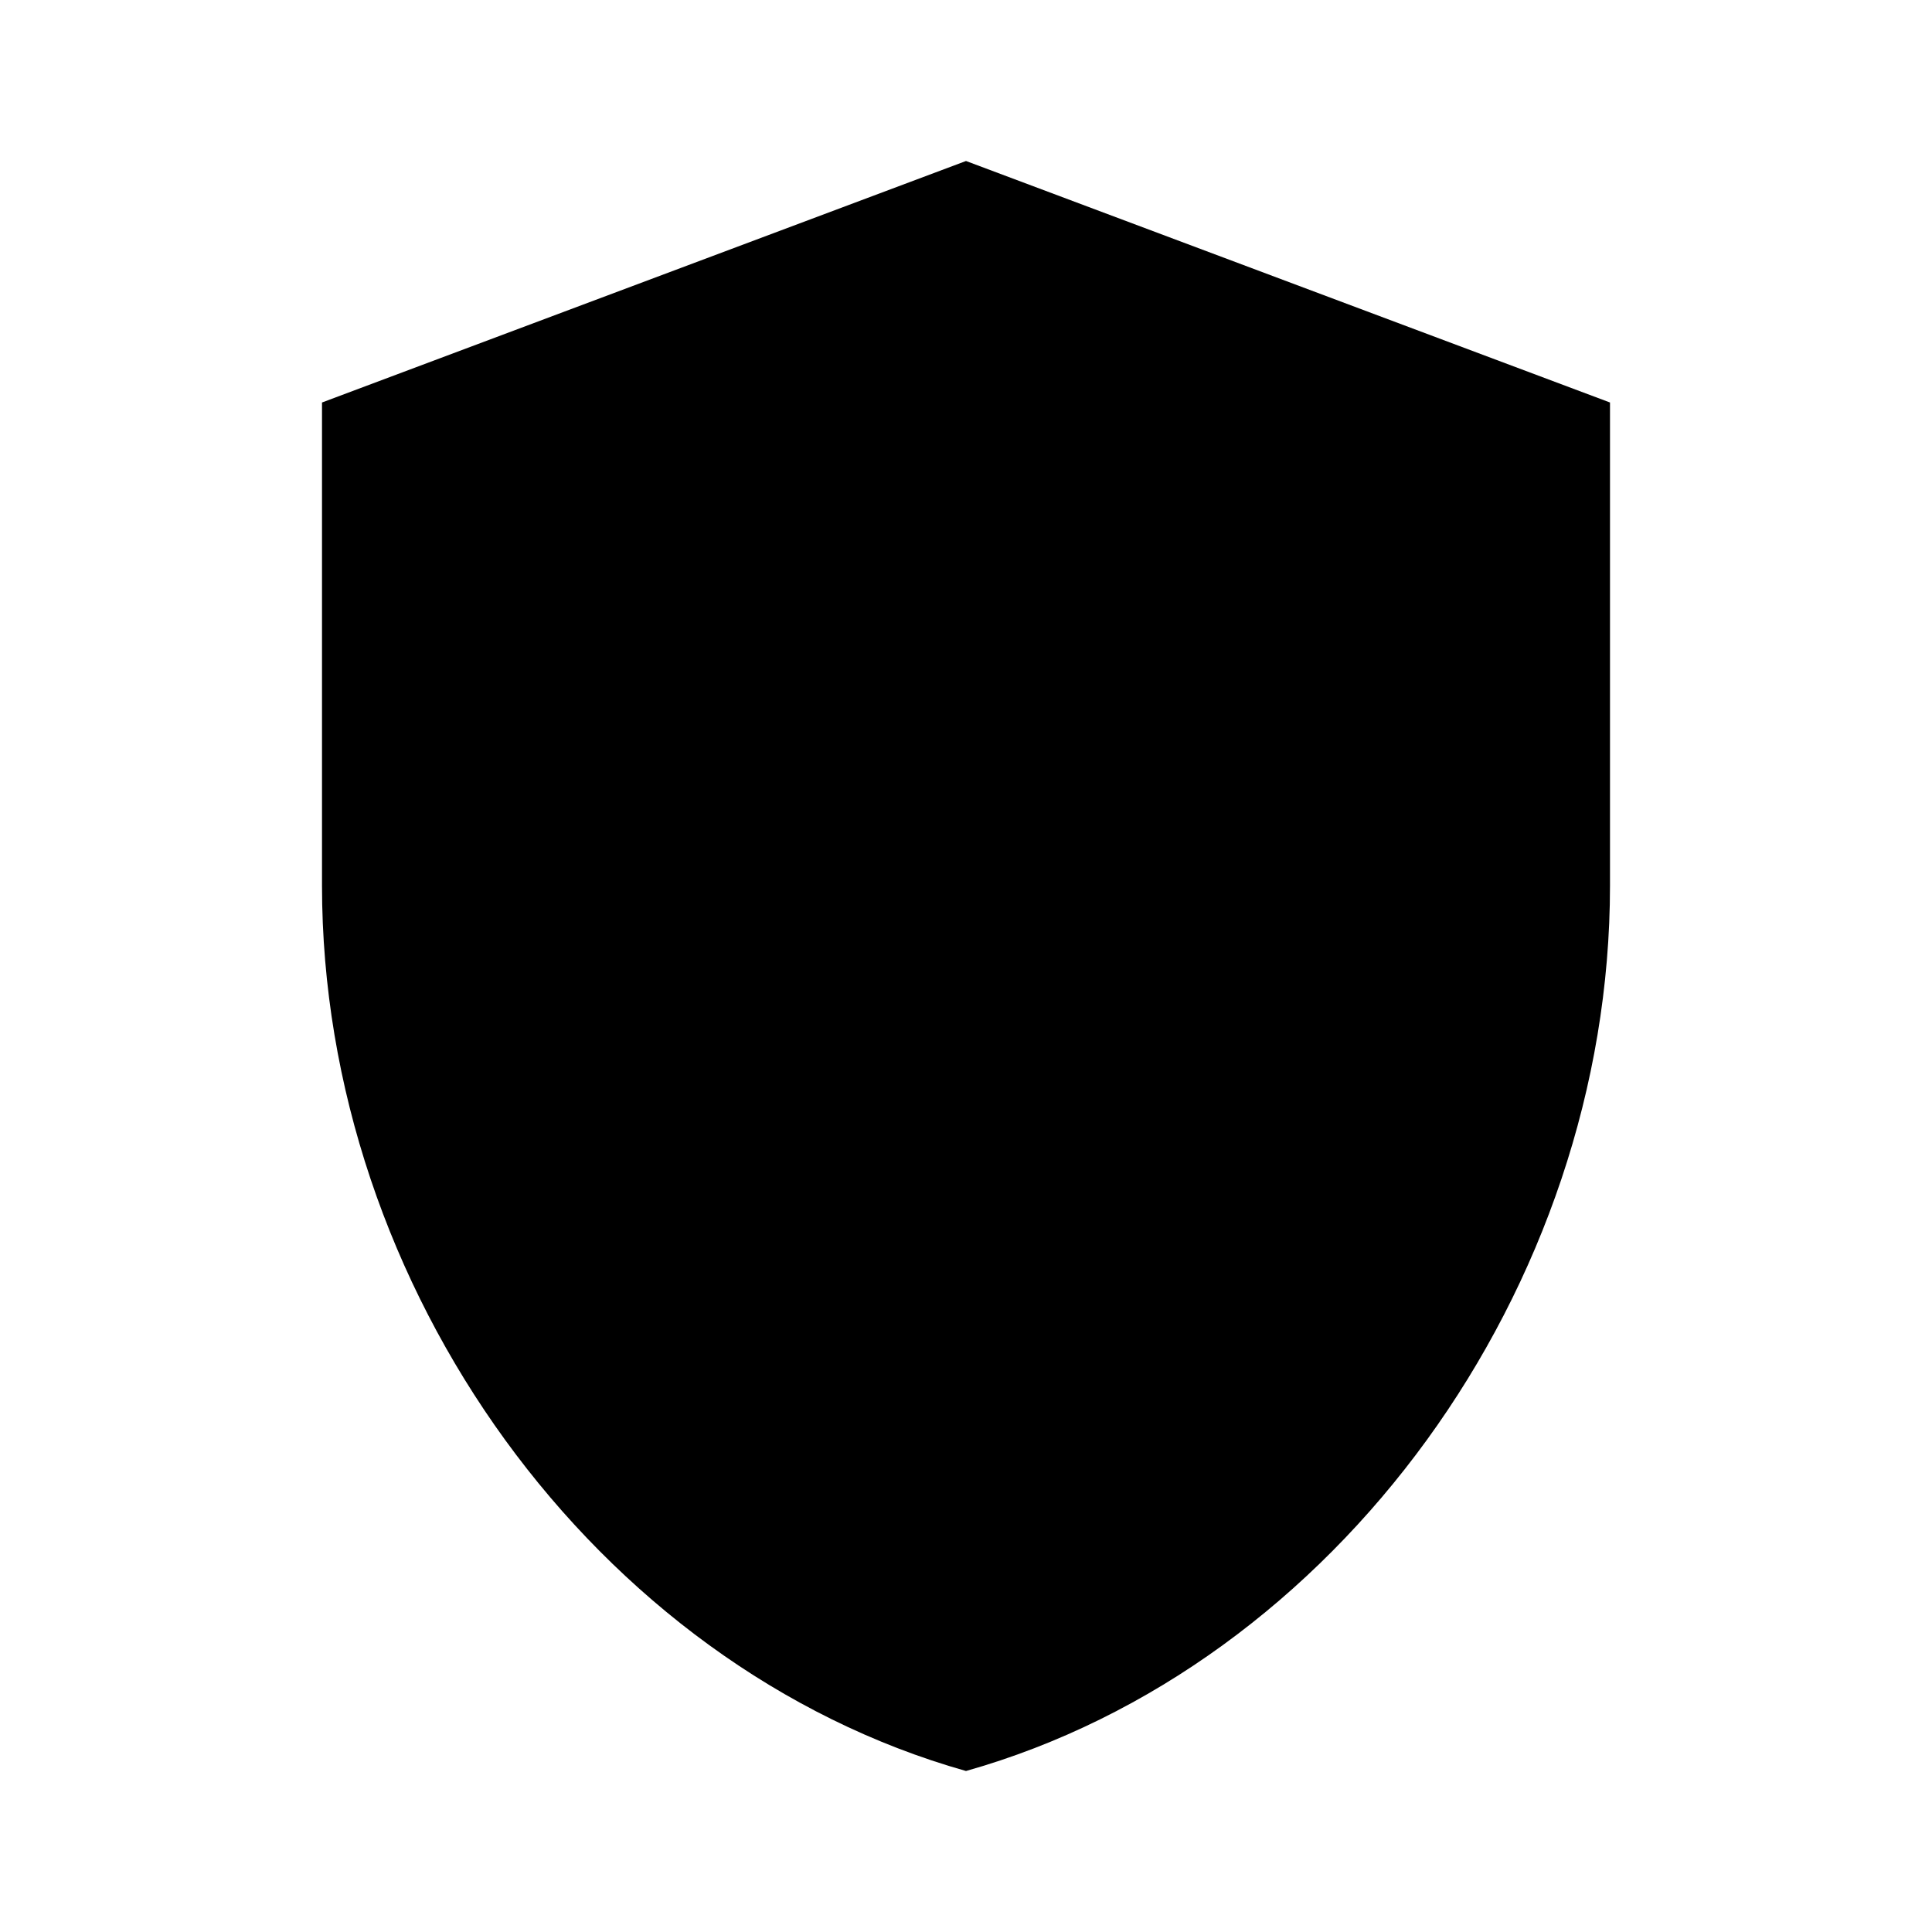
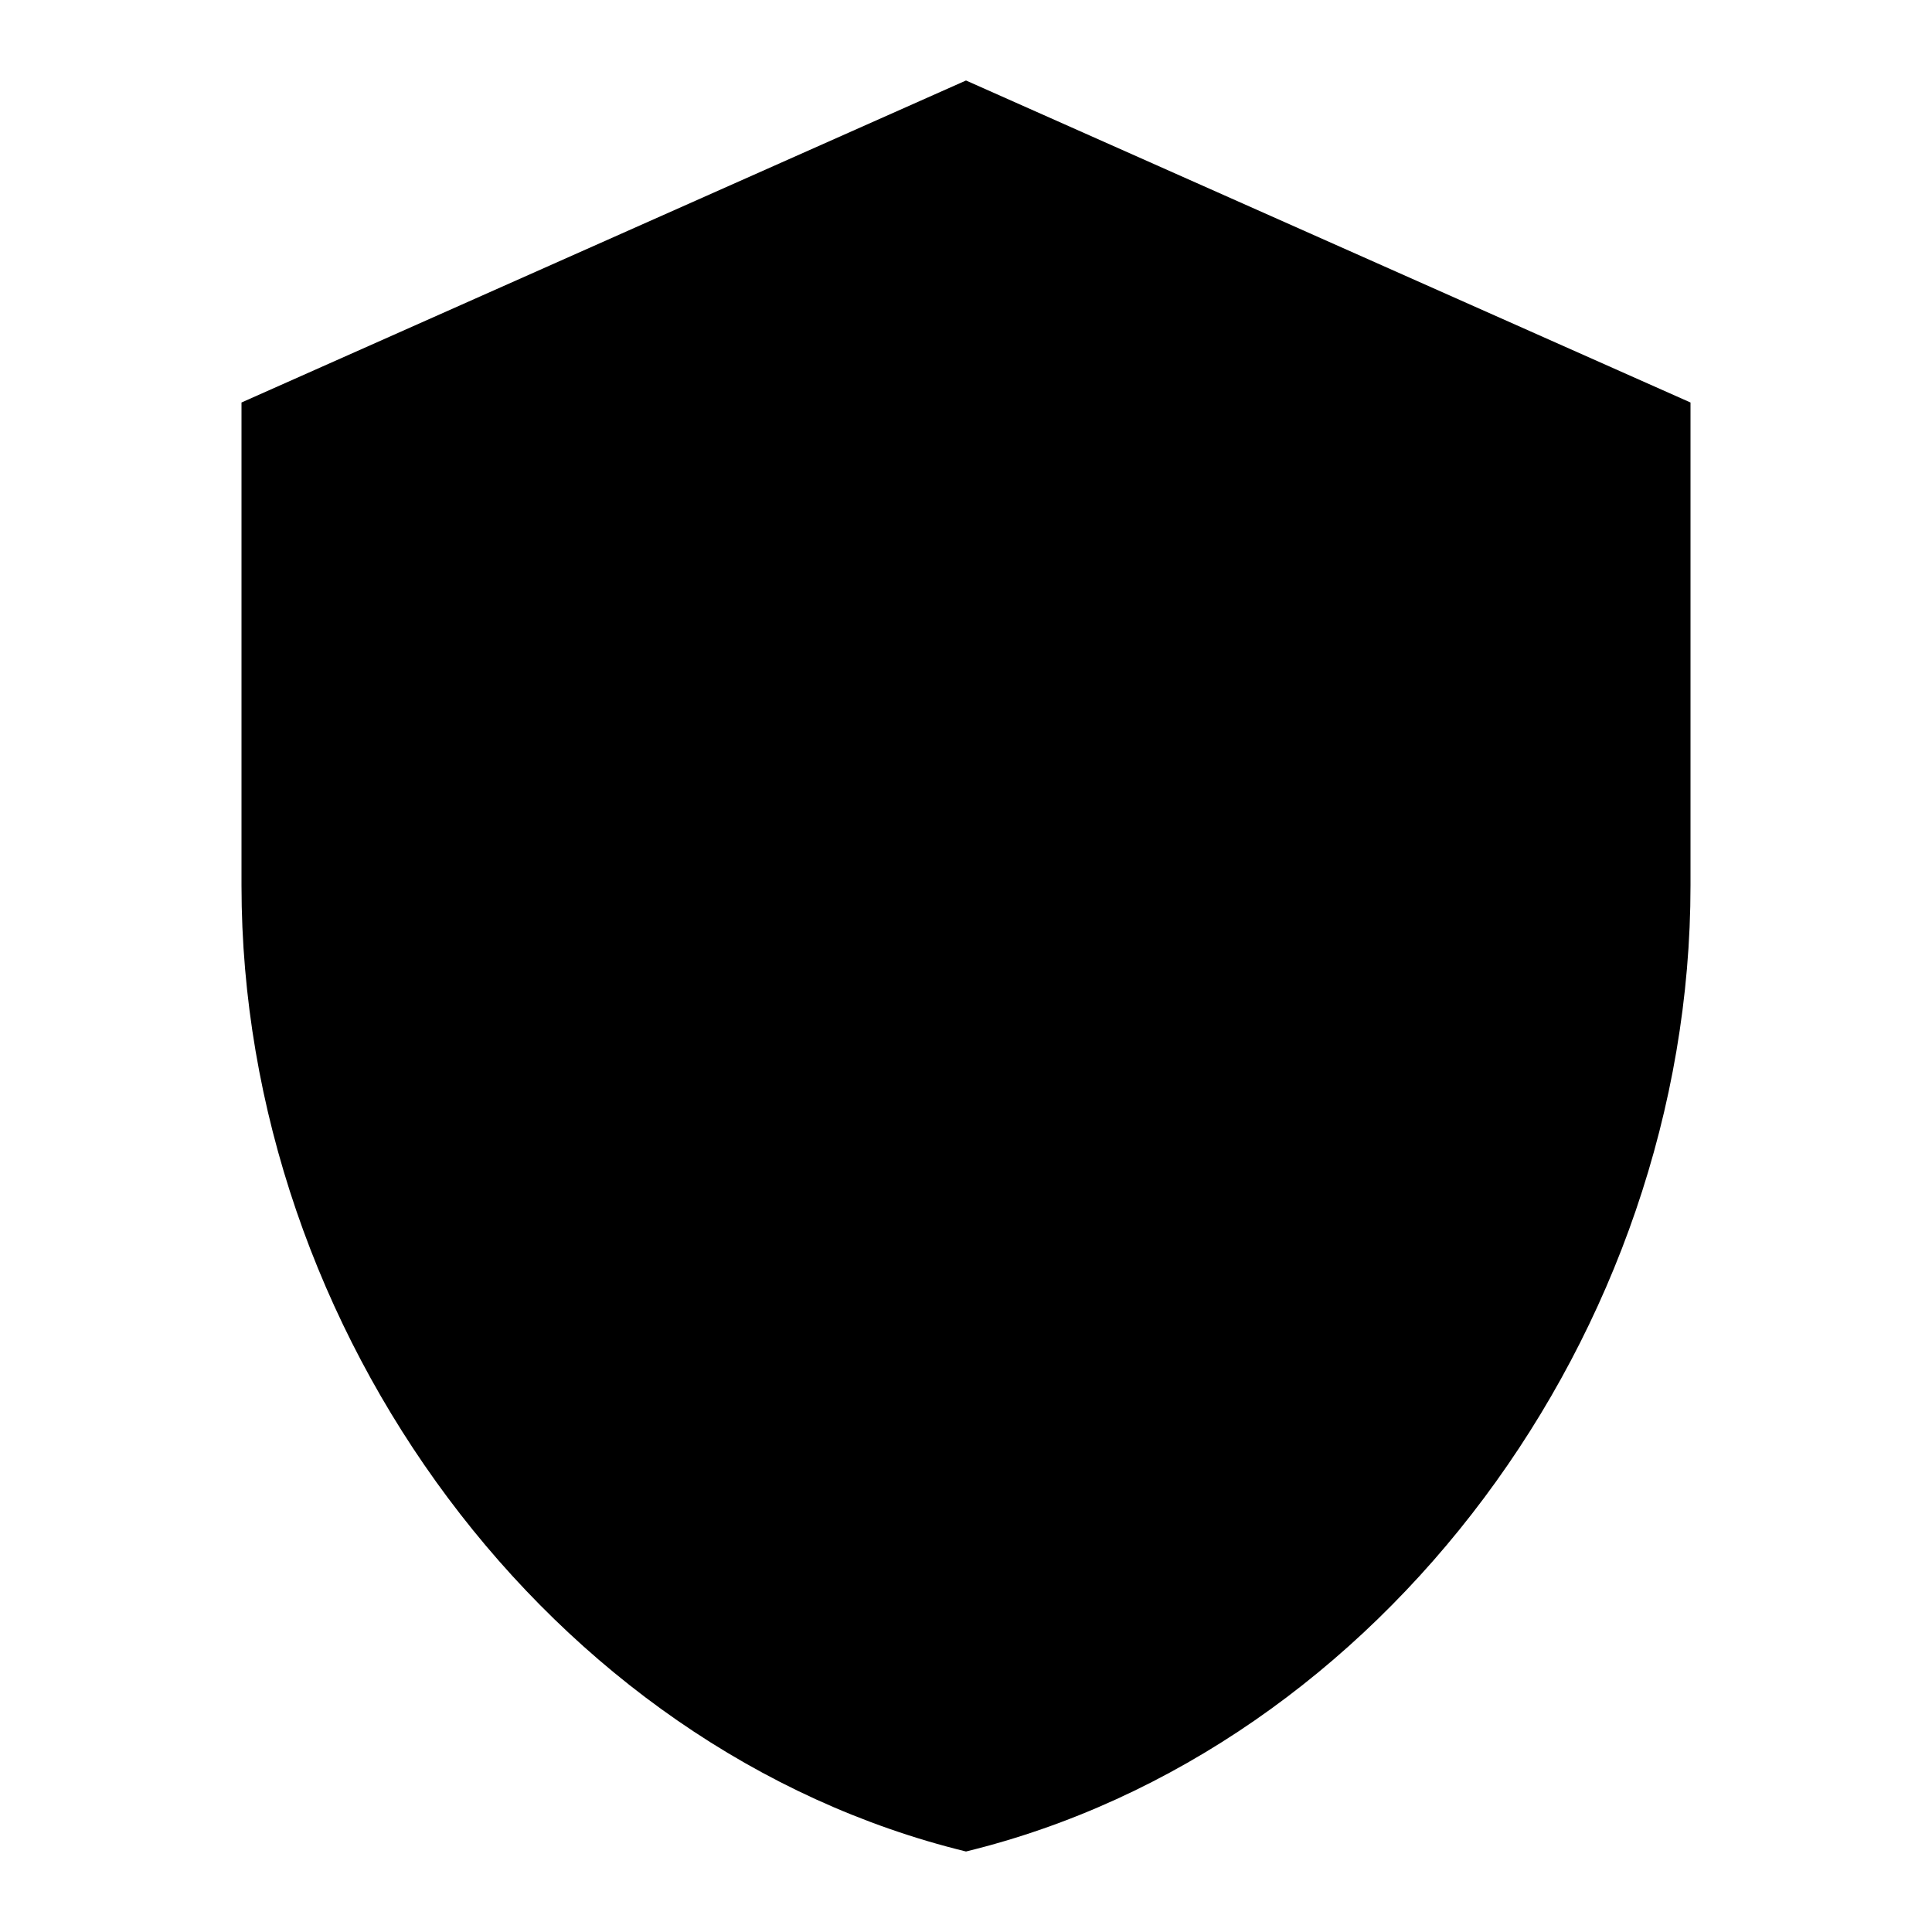
- <svg xmlns="http://www.w3.org/2000/svg" viewBox="0 0 24 24">
-   <path d="M12 2 4 5v6c0 5 3.4 9.7 8 11 4.6-1.3 8-6 8-11V5l-8-3z" fill="currentColor" />
+ <svg xmlns="http://www.w3.org/2000/svg" id="mdi-shield" viewBox="0 0 24 24">
+   <path d="M12,1L3,5V11C3,16.55 6.84,21.74 12,23C17.16,21.74 21,16.55 21,11V5L12,1Z" />
</svg>
